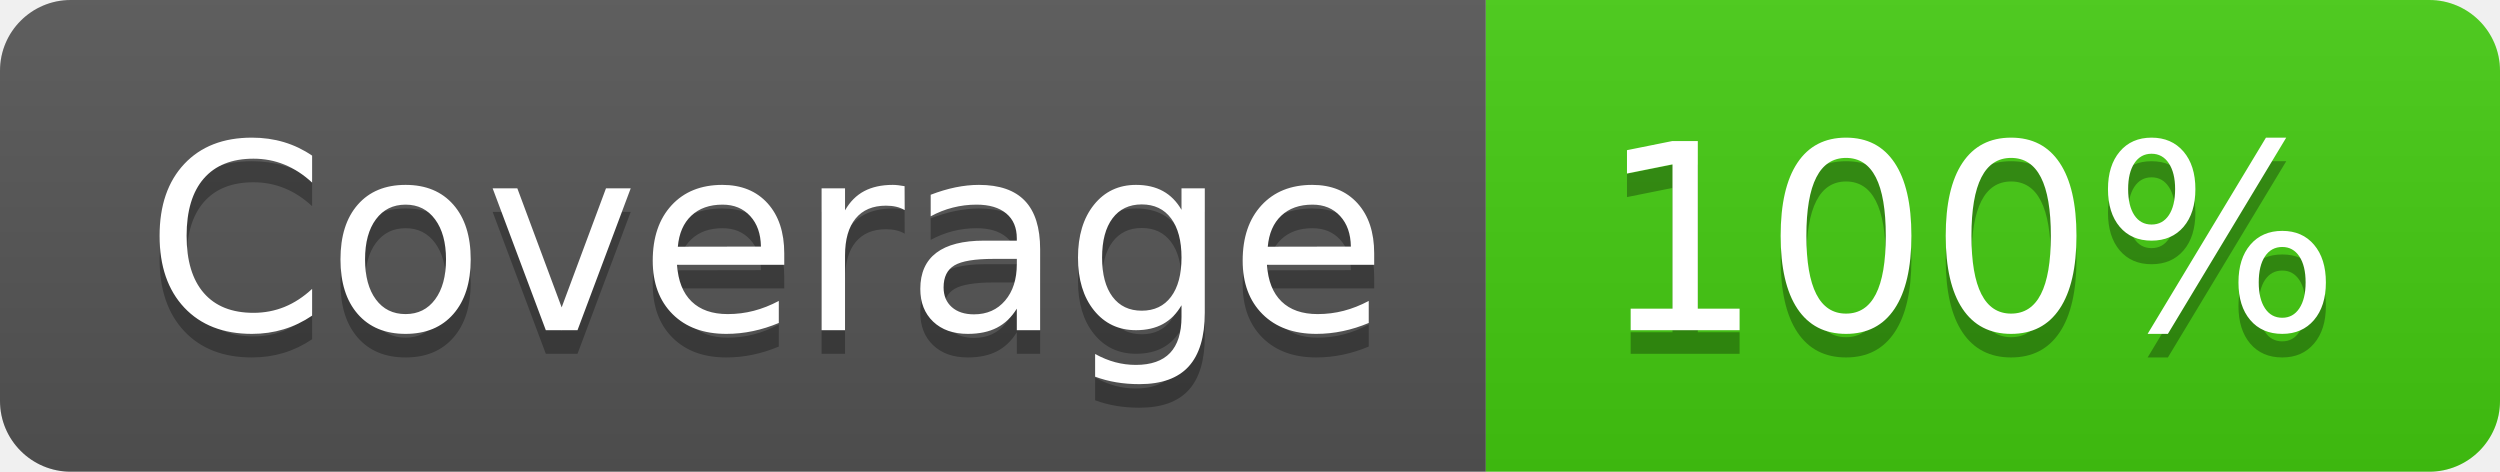
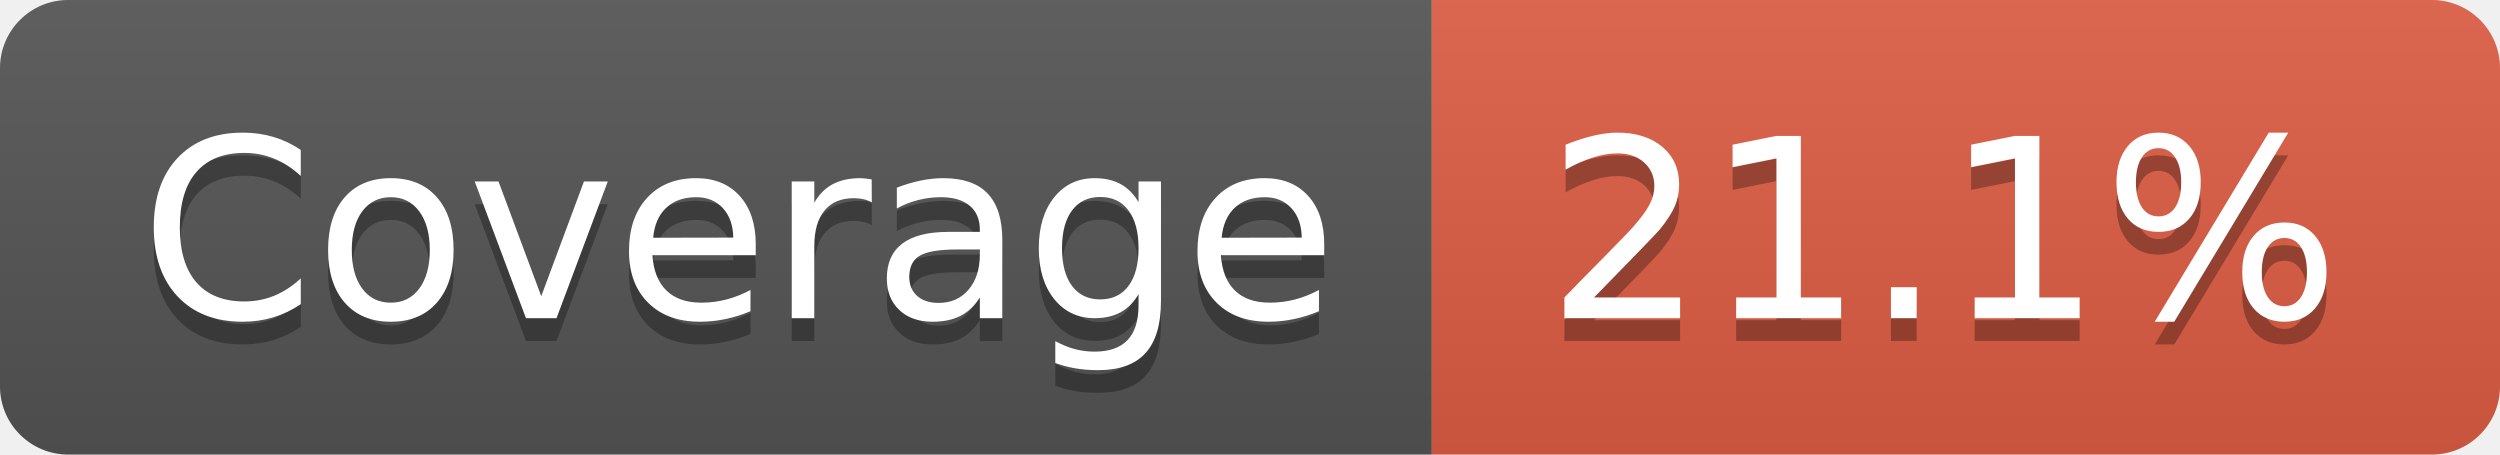
- <svg xmlns="http://www.w3.org/2000/svg" width="106" height="20" role="img" aria-label="Coverage: 100%">
+ <svg xmlns="http://www.w3.org/2000/svg" width="110" height="20" role="img" aria-label="Coverage: 21.1%">
  <linearGradient id="s" x2="0" y2="100%">
    <stop offset="0" stop-color="#bbb" stop-opacity=".1" />
    <stop offset="1" stop-opacity=".1" />
  </linearGradient>
  <clipPath id="r">
-     <rect width="106" height="20" rx="3" fill="#fff" />
+     <rect width="110" height="20" rx="3" fill="#fff" />
  </clipPath>
  <g clip-path="url(#r)">
    <rect width="63" height="20" fill="#555" />
-     <rect x="63" width="43" height="20" fill="#4c1" />
-     <rect width="106" height="20" fill="url(#s)" />
+     <rect x="63" width="47" height="20" fill="#e05d44" />
+     <rect width="110" height="20" fill="url(#s)" />
  </g>
  <g fill="#fff" text-anchor="middle" font-family="Verdana,Geneva,DejaVu Sans,sans-serif" text-rendering="geometricPrecision" font-size="110">
    <text aria-hidden="true" x="325" y="150" fill="#010101" fill-opacity=".3" transform="scale(.1)" textLength="530">Coverage</text>
    <text x="325" y="140" transform="scale(.1)" fill="#fff" textLength="530">Coverage</text>
-     <text aria-hidden="true" x="835" y="150" fill="#010101" fill-opacity=".3" transform="scale(.1)" textLength="330">100%</text>
-     <text x="835" y="140" transform="scale(.1)" fill="#fff" textLength="330">100%</text>
+     <text aria-hidden="true" x="855" y="150" fill="#010101" fill-opacity=".3" transform="scale(.1)" textLength="370">21.1%</text>
+     <text x="855" y="140" transform="scale(.1)" fill="#fff" textLength="370">21.1%</text>
  </g>
</svg>
